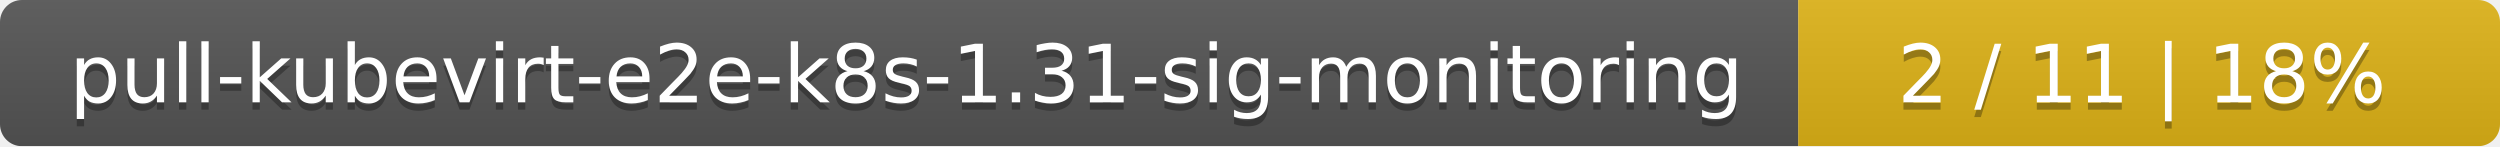
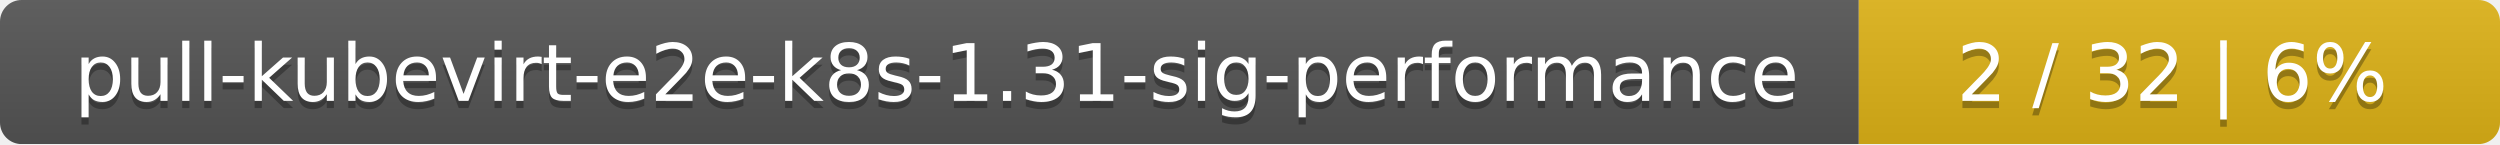
- <svg xmlns="http://www.w3.org/2000/svg" width="342" height="20">
+ <svg xmlns="http://www.w3.org/2000/svg" width="347" height="20">
  <linearGradient id="smooth" x2="0" y2="100%">
    <stop offset="0" stop-color="#bbb" stop-opacity=".1" />
    <stop offset="1" stop-opacity=".1" />
  </linearGradient>
  <mask id="round">
-     <rect width="342" height="20" rx="3" fill="#fff" />
+     <rect width="347" height="20" rx="3" fill="#fff" />
  </mask>
  <g mask="url(#round)">
-     <rect width="246" height="20" fill="#555" />
-     <rect x="246" width="96" height="20" fill="#dfb317" />
-     <rect width="342" height="20" fill="url(#smooth)" />
+     <rect width="258" height="20" fill="#555" />
+     <rect x="258" width="89" height="20" fill="#dfb317" />
+     <rect width="347" height="20" fill="url(#smooth)" />
  </g>
  <g fill="#fff" text-anchor="middle" font-family="DejaVu Sans,Verdana,Geneva,sans-serif" font-size="11">
-     <text x="124" y="15" fill="#010101" fill-opacity=".3">pull-kubevirt-e2e-k8s-1.31-sig-monitoring</text>
-     <text x="124" y="14">pull-kubevirt-e2e-k8s-1.31-sig-monitoring</text>
-     <text x="293" y="15" fill="#010101" fill-opacity=".3">2 / 11    |    18%</text>
-     <text x="293" y="14">2 / 11    |    18%</text>
+     <text x="130" y="15" fill="#010101" fill-opacity=".3">pull-kubevirt-e2e-k8s-1.31-sig-performance</text>
+     <text x="130" y="14">pull-kubevirt-e2e-k8s-1.31-sig-performance</text>
+     <text x="301.5" y="15" fill="#010101" fill-opacity=".3">2 / 32    |    6%</text>
+     <text x="301.5" y="14">2 / 32    |    6%</text>
  </g>
</svg>
